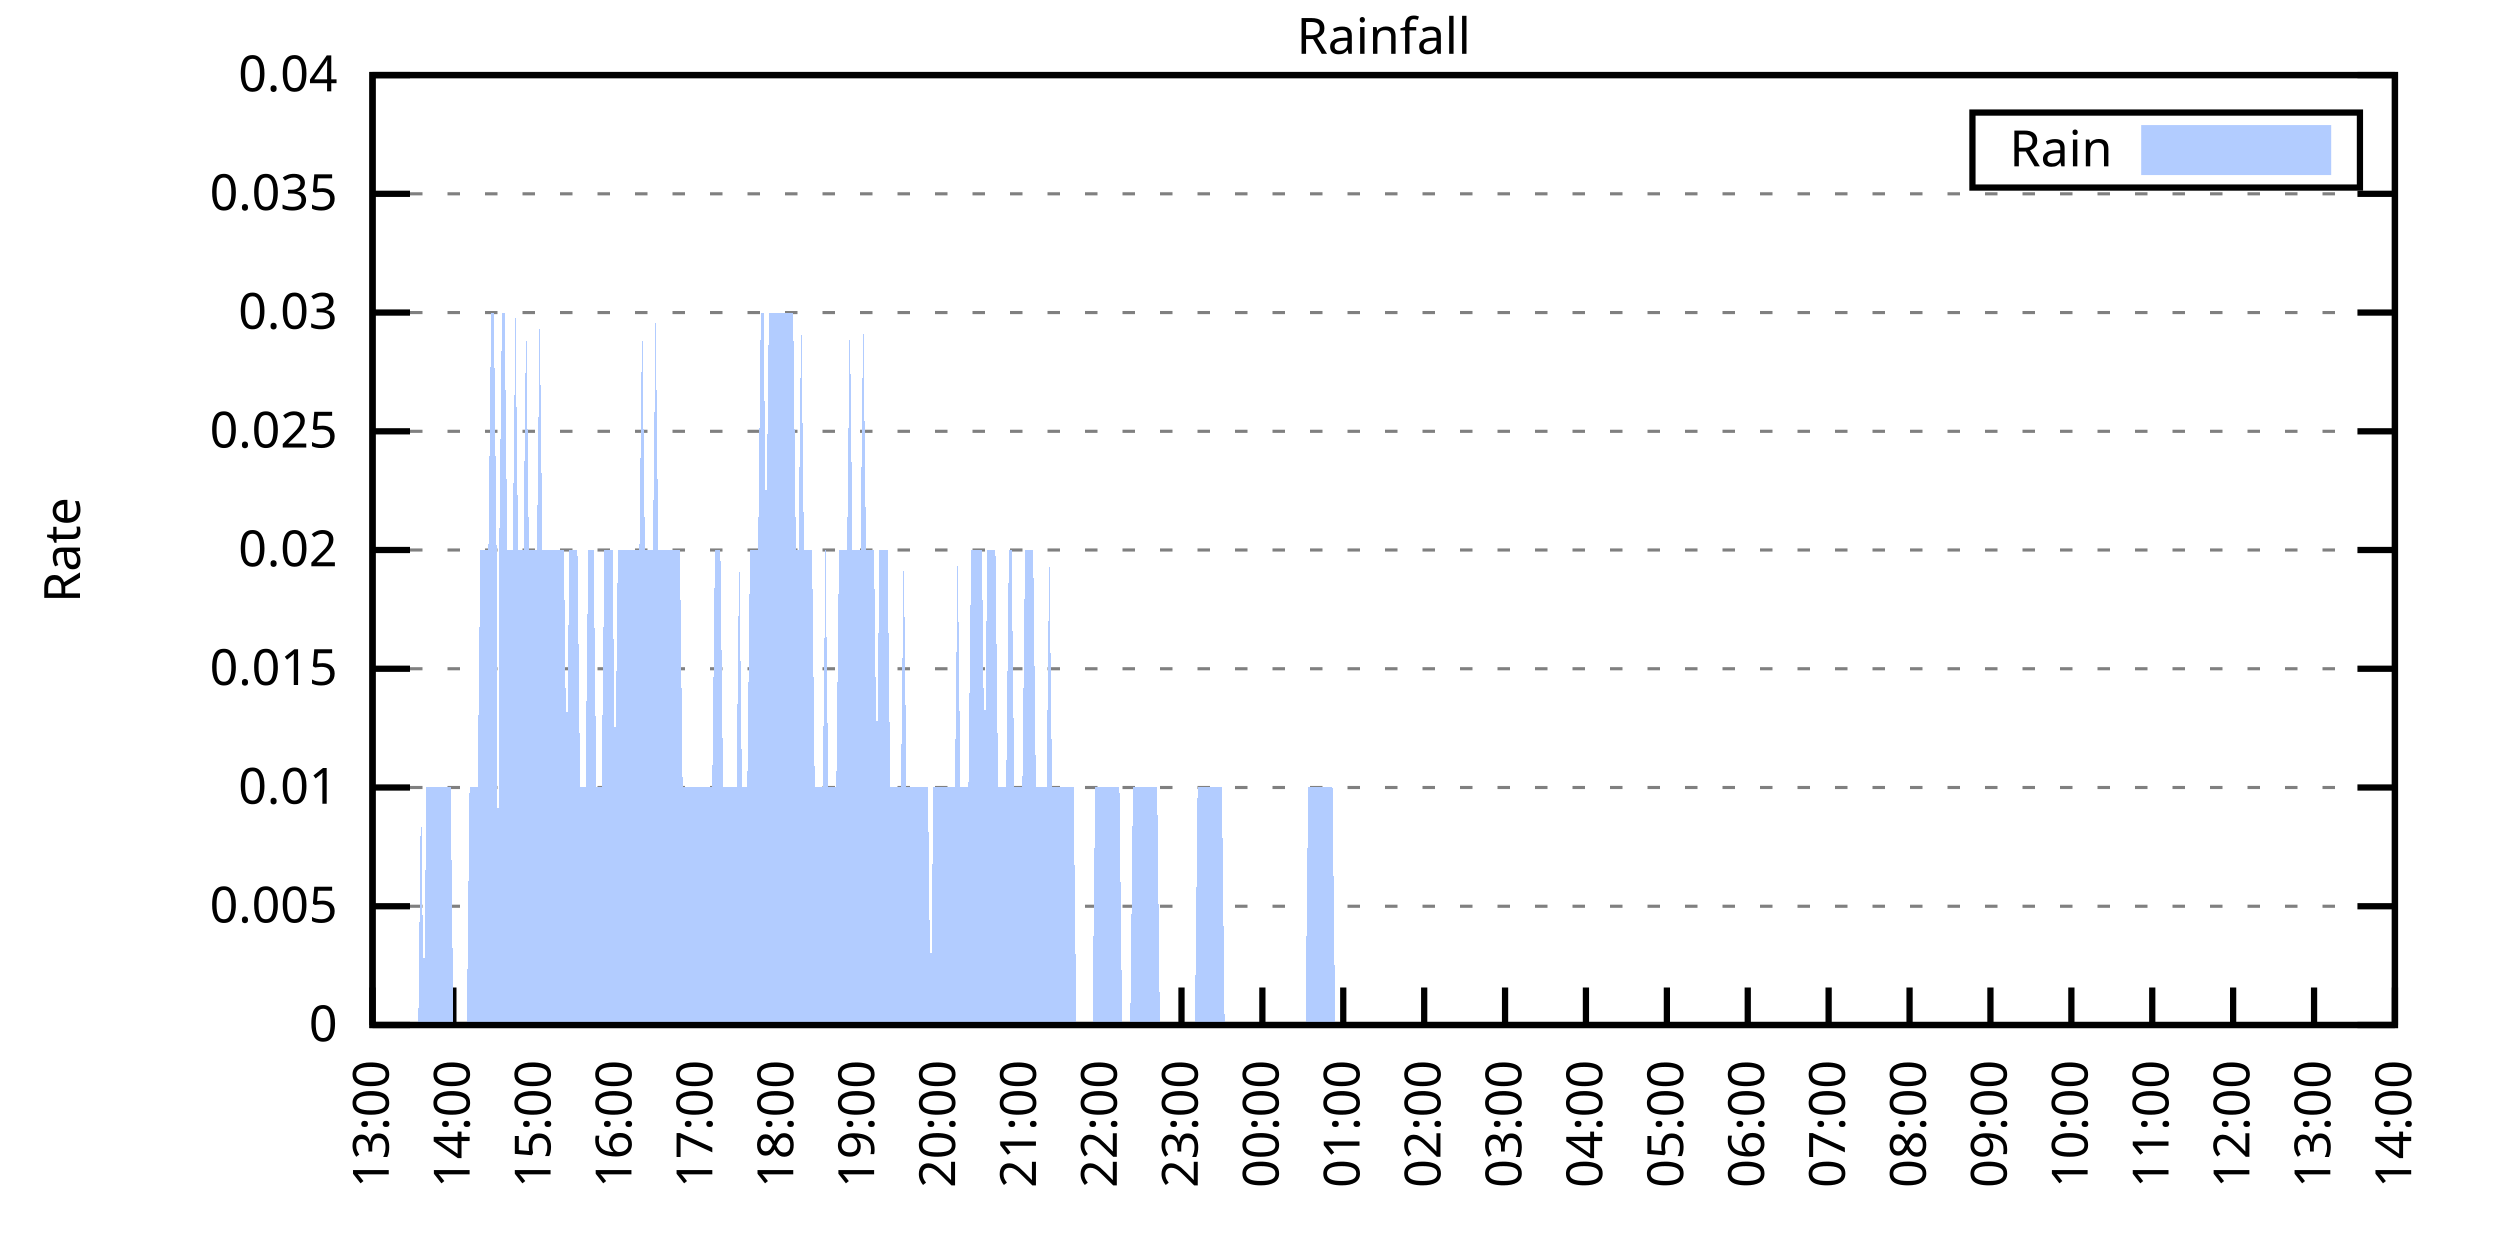
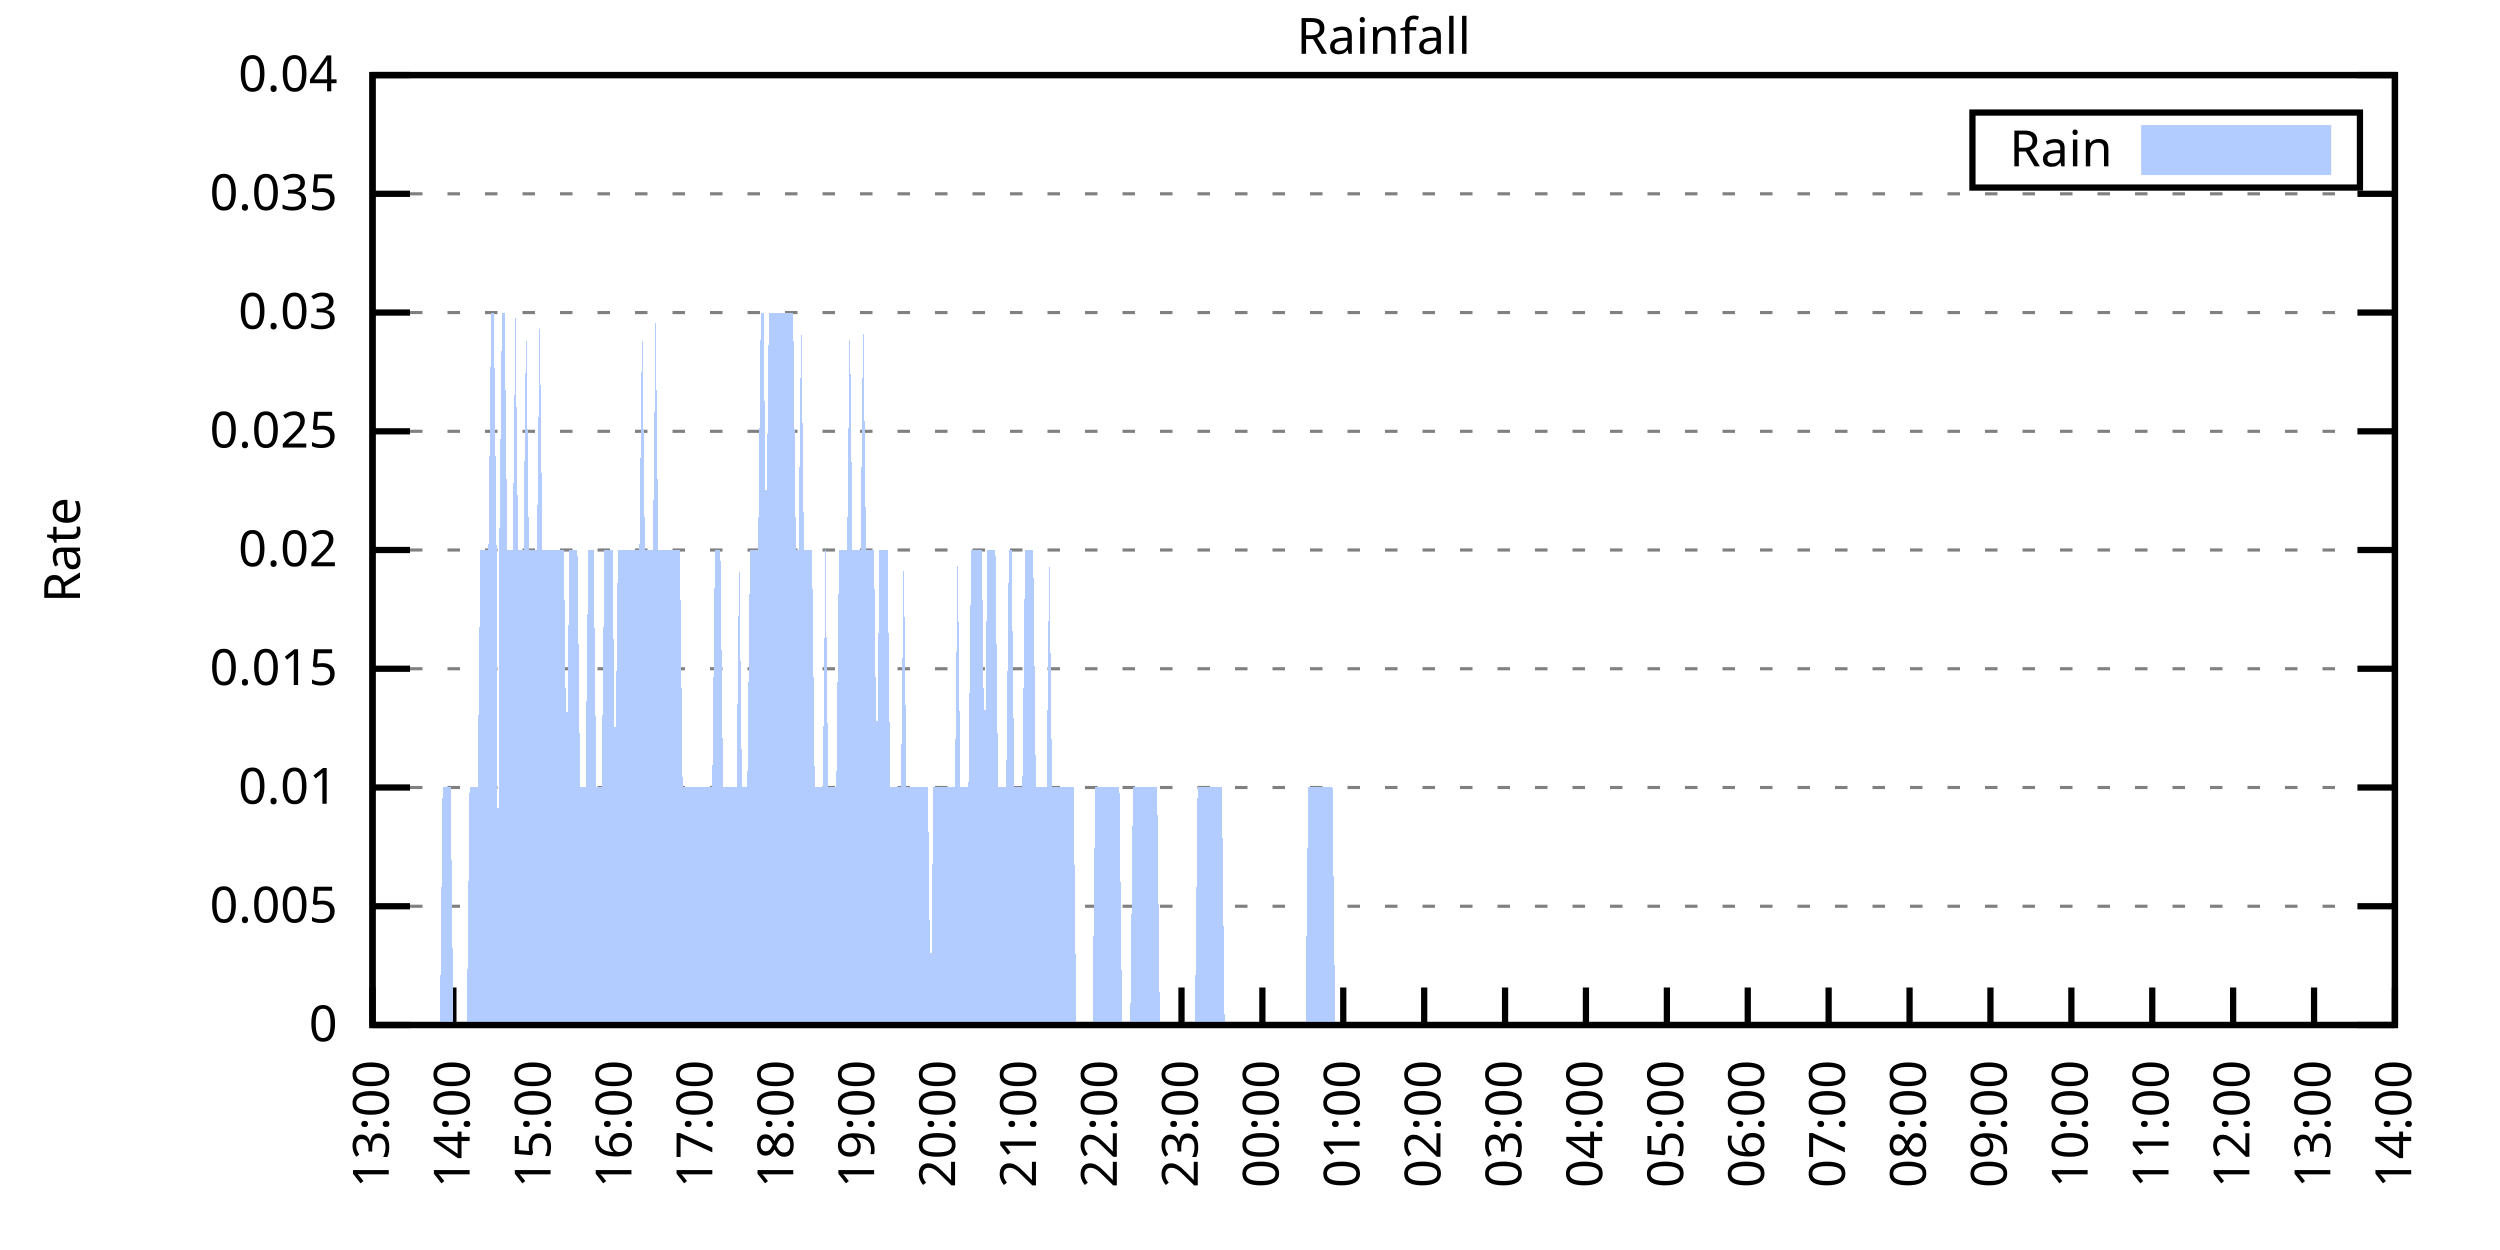
<svg xmlns="http://www.w3.org/2000/svg" xmlns:xlink="http://www.w3.org/1999/xlink" width="400" height="200" viewBox="0 0 400 200">
  <g id="gnuplot_canvas">
    <rect x="0" y="0" width="400" height="200" fill="none" />
    <defs>
      <circle id="gpDot" r="0.5" stroke-width="0.5" stroke="currentColor" />
      <path id="gpPt0" stroke-width="0.333" stroke="currentColor" d="M-1,0 h2 M0,-1 v2" />
      <path id="gpPt1" stroke-width="0.333" stroke="currentColor" d="M-1,-1 L1,1 M1,-1 L-1,1" />
      <path id="gpPt2" stroke-width="0.333" stroke="currentColor" d="M-1,0 L1,0 M0,-1 L0,1 M-1,-1 L1,1 M-1,1 L1,-1" />
      <rect id="gpPt3" stroke-width="0.333" stroke="currentColor" x="-1" y="-1" width="2" height="2" />
      <rect id="gpPt4" stroke-width="0.333" stroke="currentColor" fill="currentColor" x="-1" y="-1" width="2" height="2" />
      <circle id="gpPt5" stroke-width="0.333" stroke="currentColor" cx="0" cy="0" r="1" />
      <use xlink:href="#gpPt5" id="gpPt6" fill="currentColor" stroke="none" />
      <path id="gpPt7" stroke-width="0.333" stroke="currentColor" d="M0,-1.33 L-1.33,0.67 L1.33,0.67 z" />
      <use xlink:href="#gpPt7" id="gpPt8" fill="currentColor" stroke="none" />
      <use xlink:href="#gpPt7" id="gpPt9" stroke="currentColor" transform="rotate(180)" />
      <use xlink:href="#gpPt9" id="gpPt10" fill="currentColor" stroke="none" />
      <use xlink:href="#gpPt3" id="gpPt11" stroke="currentColor" transform="rotate(45)" />
      <use xlink:href="#gpPt11" id="gpPt12" fill="currentColor" stroke="none" />
      <path id="gpPt13" stroke-width="0.333" stroke="currentColor" d="M0,1.330 L1.265,0.411 L0.782,-1.067 L-0.782,-1.076 L-1.265,0.411 z" />
      <use xlink:href="#gpPt13" id="gpPt14" fill="currentColor" stroke="none" />
      <filter id="textbox" filterUnits="objectBoundingBox" x="0" y="0" height="1" width="1">
        <feFlood flood-color="white" flood-opacity="1" result="bgnd" />
        <feComposite in="SourceGraphic" in2="bgnd" operator="atop" />
      </filter>
      <filter id="greybox" filterUnits="objectBoundingBox" x="0" y="0" height="1" width="1">
        <feFlood flood-color="lightgrey" flood-opacity="1" result="grey" />
        <feComposite in="SourceGraphic" in2="grey" operator="atop" />
      </filter>
    </defs>
    <g fill="none" color="white" stroke="currentColor" stroke-width="1.00" stroke-linecap="butt" stroke-linejoin="miter">
</g>
    <g fill="none" color="black" stroke="currentColor" stroke-width="1.00" stroke-linecap="butt" stroke-linejoin="miter">
      <g stroke="none" shape-rendering="crispEdges">
        <polygon fill="rgb(255, 255, 255)" points="59.60,164.00 383.18,164.00 383.18,12.02 59.60,12.02 " />
      </g>
    </g>
    <g fill="none" color="black" stroke="currentColor" stroke-width="1.00" stroke-linecap="butt" stroke-linejoin="miter">
</g>
    <g fill="none" color="black" stroke="black" stroke-width="0.50" stroke-linecap="butt" stroke-linejoin="miter">
</g>
    <g fill="none" color="gray" stroke="currentColor" stroke-width="0.50" stroke-linecap="butt" stroke-linejoin="miter">
      <path stroke="gray" stroke-dasharray="2,4" class="gridline" d="M59.60,164.00 L383.19,164.00  " />
    </g>
    <g fill="none" color="gray" stroke="gray" stroke-width="1.00" stroke-linecap="butt" stroke-linejoin="miter">
</g>
    <g fill="none" color="black" stroke="currentColor" stroke-width="1.00" stroke-linecap="butt" stroke-linejoin="miter">
      <path stroke="black" d="M59.60,164.00 L65.60,164.00 M383.19,164.00 L377.19,164.00  " />
      <g transform="translate(54.00,166.60)" stroke="none" fill="black" font-family="Sans" font-size="8.00" text-anchor="end">
        <text>
          <tspan font-family="Sans"> 0</tspan>
        </text>
      </g>
    </g>
    <g fill="none" color="black" stroke="currentColor" stroke-width="1.00" stroke-linecap="butt" stroke-linejoin="miter">
</g>
    <g fill="none" color="black" stroke="black" stroke-width="0.50" stroke-linecap="butt" stroke-linejoin="miter">
</g>
    <g fill="none" color="gray" stroke="currentColor" stroke-width="0.50" stroke-linecap="butt" stroke-linejoin="miter">
      <path stroke="gray" stroke-dasharray="2,4" class="gridline" d="M59.60,145.00 L383.19,145.00  " />
    </g>
    <g fill="none" color="gray" stroke="gray" stroke-width="1.00" stroke-linecap="butt" stroke-linejoin="miter">
</g>
    <g fill="none" color="black" stroke="currentColor" stroke-width="1.00" stroke-linecap="butt" stroke-linejoin="miter">
      <path stroke="black" d="M59.60,145.00 L65.60,145.00 M383.19,145.00 L377.19,145.00  " />
      <g transform="translate(54.00,147.60)" stroke="none" fill="black" font-family="Sans" font-size="8.00" text-anchor="end">
        <text>
          <tspan font-family="Sans"> 0.005</tspan>
        </text>
      </g>
    </g>
    <g fill="none" color="black" stroke="currentColor" stroke-width="1.00" stroke-linecap="butt" stroke-linejoin="miter">
</g>
    <g fill="none" color="black" stroke="black" stroke-width="0.50" stroke-linecap="butt" stroke-linejoin="miter">
</g>
    <g fill="none" color="gray" stroke="currentColor" stroke-width="0.50" stroke-linecap="butt" stroke-linejoin="miter">
      <path stroke="gray" stroke-dasharray="2,4" class="gridline" d="M59.60,126.00 L383.19,126.00  " />
    </g>
    <g fill="none" color="gray" stroke="gray" stroke-width="1.00" stroke-linecap="butt" stroke-linejoin="miter">
</g>
    <g fill="none" color="black" stroke="currentColor" stroke-width="1.00" stroke-linecap="butt" stroke-linejoin="miter">
      <path stroke="black" d="M59.60,126.00 L65.60,126.00 M383.19,126.00 L377.19,126.00  " />
      <g transform="translate(54.00,128.60)" stroke="none" fill="black" font-family="Sans" font-size="8.00" text-anchor="end">
        <text>
          <tspan font-family="Sans"> 0.01</tspan>
        </text>
      </g>
    </g>
    <g fill="none" color="black" stroke="currentColor" stroke-width="1.00" stroke-linecap="butt" stroke-linejoin="miter">
</g>
    <g fill="none" color="black" stroke="black" stroke-width="0.50" stroke-linecap="butt" stroke-linejoin="miter">
</g>
    <g fill="none" color="gray" stroke="currentColor" stroke-width="0.50" stroke-linecap="butt" stroke-linejoin="miter">
      <path stroke="gray" stroke-dasharray="2,4" class="gridline" d="M59.60,107.00 L383.19,107.00  " />
    </g>
    <g fill="none" color="gray" stroke="gray" stroke-width="1.00" stroke-linecap="butt" stroke-linejoin="miter">
</g>
    <g fill="none" color="black" stroke="currentColor" stroke-width="1.00" stroke-linecap="butt" stroke-linejoin="miter">
      <path stroke="black" d="M59.60,107.00 L65.60,107.00 M383.19,107.00 L377.19,107.00  " />
      <g transform="translate(54.00,109.60)" stroke="none" fill="black" font-family="Sans" font-size="8.00" text-anchor="end">
        <text>
          <tspan font-family="Sans"> 0.015</tspan>
        </text>
      </g>
    </g>
    <g fill="none" color="black" stroke="currentColor" stroke-width="1.00" stroke-linecap="butt" stroke-linejoin="miter">
</g>
    <g fill="none" color="black" stroke="black" stroke-width="0.50" stroke-linecap="butt" stroke-linejoin="miter">
</g>
    <g fill="none" color="gray" stroke="currentColor" stroke-width="0.50" stroke-linecap="butt" stroke-linejoin="miter">
      <path stroke="gray" stroke-dasharray="2,4" class="gridline" d="M59.60,88.00 L383.19,88.00  " />
    </g>
    <g fill="none" color="gray" stroke="gray" stroke-width="1.00" stroke-linecap="butt" stroke-linejoin="miter">
</g>
    <g fill="none" color="black" stroke="currentColor" stroke-width="1.00" stroke-linecap="butt" stroke-linejoin="miter">
      <path stroke="black" d="M59.60,88.00 L65.60,88.00 M383.19,88.00 L377.19,88.00  " />
      <g transform="translate(54.00,90.60)" stroke="none" fill="black" font-family="Sans" font-size="8.00" text-anchor="end">
        <text>
          <tspan font-family="Sans"> 0.02</tspan>
        </text>
      </g>
    </g>
    <g fill="none" color="black" stroke="currentColor" stroke-width="1.00" stroke-linecap="butt" stroke-linejoin="miter">
</g>
    <g fill="none" color="black" stroke="black" stroke-width="0.50" stroke-linecap="butt" stroke-linejoin="miter">
</g>
    <g fill="none" color="gray" stroke="currentColor" stroke-width="0.50" stroke-linecap="butt" stroke-linejoin="miter">
      <path stroke="gray" stroke-dasharray="2,4" class="gridline" d="M59.60,69.01 L383.19,69.01  " />
    </g>
    <g fill="none" color="gray" stroke="gray" stroke-width="1.00" stroke-linecap="butt" stroke-linejoin="miter">
</g>
    <g fill="none" color="black" stroke="currentColor" stroke-width="1.00" stroke-linecap="butt" stroke-linejoin="miter">
      <path stroke="black" d="M59.60,69.01 L65.60,69.01 M383.19,69.01 L377.19,69.01  " />
      <g transform="translate(54.00,71.61)" stroke="none" fill="black" font-family="Sans" font-size="8.00" text-anchor="end">
        <text>
          <tspan font-family="Sans"> 0.025</tspan>
        </text>
      </g>
    </g>
    <g fill="none" color="black" stroke="currentColor" stroke-width="1.00" stroke-linecap="butt" stroke-linejoin="miter">
</g>
    <g fill="none" color="black" stroke="black" stroke-width="0.50" stroke-linecap="butt" stroke-linejoin="miter">
</g>
    <g fill="none" color="gray" stroke="currentColor" stroke-width="0.50" stroke-linecap="butt" stroke-linejoin="miter">
      <path stroke="gray" stroke-dasharray="2,4" class="gridline" d="M59.60,50.01 L383.19,50.01  " />
    </g>
    <g fill="none" color="gray" stroke="gray" stroke-width="1.00" stroke-linecap="butt" stroke-linejoin="miter">
</g>
    <g fill="none" color="black" stroke="currentColor" stroke-width="1.00" stroke-linecap="butt" stroke-linejoin="miter">
      <path stroke="black" d="M59.60,50.01 L65.60,50.01 M383.19,50.01 L377.19,50.01  " />
      <g transform="translate(54.00,52.61)" stroke="none" fill="black" font-family="Sans" font-size="8.00" text-anchor="end">
        <text>
          <tspan font-family="Sans"> 0.03</tspan>
        </text>
      </g>
    </g>
    <g fill="none" color="black" stroke="currentColor" stroke-width="1.00" stroke-linecap="butt" stroke-linejoin="miter">
</g>
    <g fill="none" color="black" stroke="black" stroke-width="0.50" stroke-linecap="butt" stroke-linejoin="miter">
</g>
    <g fill="none" color="gray" stroke="currentColor" stroke-width="0.50" stroke-linecap="butt" stroke-linejoin="miter">
      <path stroke="gray" stroke-dasharray="2,4" class="gridline" d="M59.60,31.01 L383.19,31.01  " />
    </g>
    <g fill="none" color="gray" stroke="gray" stroke-width="1.00" stroke-linecap="butt" stroke-linejoin="miter">
</g>
    <g fill="none" color="black" stroke="currentColor" stroke-width="1.00" stroke-linecap="butt" stroke-linejoin="miter">
      <path stroke="black" d="M59.60,31.01 L65.60,31.01 M383.19,31.01 L377.19,31.01  " />
      <g transform="translate(54.00,33.61)" stroke="none" fill="black" font-family="Sans" font-size="8.00" text-anchor="end">
        <text>
          <tspan font-family="Sans"> 0.035</tspan>
        </text>
      </g>
    </g>
    <g fill="none" color="black" stroke="currentColor" stroke-width="1.00" stroke-linecap="butt" stroke-linejoin="miter">
</g>
    <g fill="none" color="black" stroke="black" stroke-width="0.50" stroke-linecap="butt" stroke-linejoin="miter">
</g>
    <g fill="none" color="gray" stroke="currentColor" stroke-width="0.50" stroke-linecap="butt" stroke-linejoin="miter">
      <path stroke="gray" stroke-dasharray="2,4" class="gridline" d="M59.60,12.01 L383.19,12.01  " />
    </g>
    <g fill="none" color="gray" stroke="gray" stroke-width="1.00" stroke-linecap="butt" stroke-linejoin="miter">
</g>
    <g fill="none" color="black" stroke="currentColor" stroke-width="1.00" stroke-linecap="butt" stroke-linejoin="miter">
      <path stroke="black" d="M59.60,12.01 L65.60,12.01 M383.19,12.01 L377.19,12.01  " />
      <g transform="translate(54.00,14.61)" stroke="none" fill="black" font-family="Sans" font-size="8.00" text-anchor="end">
        <text>
          <tspan font-family="Sans"> 0.04</tspan>
        </text>
      </g>
    </g>
    <g fill="none" color="black" stroke="currentColor" stroke-width="1.00" stroke-linecap="butt" stroke-linejoin="miter">
      <path stroke="black" d="M59.60,164.00 L59.60,158.00  " />
      <g transform="translate(62.20,169.60) rotate(270.00)" stroke="none" fill="black" font-family="Sans" font-size="8.00" text-anchor="end">
        <text>
          <tspan font-family="Sans">13:00</tspan>
        </text>
      </g>
    </g>
    <g fill="none" color="black" stroke="currentColor" stroke-width="1.00" stroke-linecap="butt" stroke-linejoin="miter">
      <path stroke="black" d="M72.54,164.00 L72.54,158.00  " />
      <g transform="translate(75.14,169.60) rotate(270.00)" stroke="none" fill="black" font-family="Sans" font-size="8.00" text-anchor="end">
        <text>
          <tspan font-family="Sans">14:00</tspan>
        </text>
      </g>
    </g>
    <g fill="none" color="black" stroke="currentColor" stroke-width="1.00" stroke-linecap="butt" stroke-linejoin="miter">
      <path stroke="black" d="M85.49,164.00 L85.49,158.00  " />
      <g transform="translate(88.09,169.60) rotate(270.00)" stroke="none" fill="black" font-family="Sans" font-size="8.00" text-anchor="end">
        <text>
          <tspan font-family="Sans">15:00</tspan>
        </text>
      </g>
    </g>
    <g fill="none" color="black" stroke="currentColor" stroke-width="1.00" stroke-linecap="butt" stroke-linejoin="miter">
      <path stroke="black" d="M98.43,164.00 L98.43,158.00  " />
      <g transform="translate(101.03,169.60) rotate(270.00)" stroke="none" fill="black" font-family="Sans" font-size="8.00" text-anchor="end">
        <text>
          <tspan font-family="Sans">16:00</tspan>
        </text>
      </g>
    </g>
    <g fill="none" color="black" stroke="currentColor" stroke-width="1.00" stroke-linecap="butt" stroke-linejoin="miter">
      <path stroke="black" d="M111.37,164.00 L111.37,158.00  " />
      <g transform="translate(113.97,169.60) rotate(270.00)" stroke="none" fill="black" font-family="Sans" font-size="8.00" text-anchor="end">
        <text>
          <tspan font-family="Sans">17:00</tspan>
        </text>
      </g>
    </g>
    <g fill="none" color="black" stroke="currentColor" stroke-width="1.00" stroke-linecap="butt" stroke-linejoin="miter">
      <path stroke="black" d="M124.32,164.00 L124.32,158.00  " />
      <g transform="translate(126.92,169.60) rotate(270.00)" stroke="none" fill="black" font-family="Sans" font-size="8.00" text-anchor="end">
        <text>
          <tspan font-family="Sans">18:00</tspan>
        </text>
      </g>
    </g>
    <g fill="none" color="black" stroke="currentColor" stroke-width="1.00" stroke-linecap="butt" stroke-linejoin="miter">
      <path stroke="black" d="M137.26,164.00 L137.26,158.00  " />
      <g transform="translate(139.86,169.60) rotate(270.00)" stroke="none" fill="black" font-family="Sans" font-size="8.00" text-anchor="end">
        <text>
          <tspan font-family="Sans">19:00</tspan>
        </text>
      </g>
    </g>
    <g fill="none" color="black" stroke="currentColor" stroke-width="1.00" stroke-linecap="butt" stroke-linejoin="miter">
      <path stroke="black" d="M150.21,164.00 L150.21,158.00  " />
      <g transform="translate(152.81,169.60) rotate(270.00)" stroke="none" fill="black" font-family="Sans" font-size="8.00" text-anchor="end">
        <text>
          <tspan font-family="Sans">20:00</tspan>
        </text>
      </g>
    </g>
    <g fill="none" color="black" stroke="currentColor" stroke-width="1.00" stroke-linecap="butt" stroke-linejoin="miter">
      <path stroke="black" d="M163.15,164.00 L163.15,158.00  " />
      <g transform="translate(165.75,169.60) rotate(270.00)" stroke="none" fill="black" font-family="Sans" font-size="8.00" text-anchor="end">
        <text>
          <tspan font-family="Sans">21:00</tspan>
        </text>
      </g>
    </g>
    <g fill="none" color="black" stroke="currentColor" stroke-width="1.00" stroke-linecap="butt" stroke-linejoin="miter">
      <path stroke="black" d="M176.09,164.00 L176.09,158.00  " />
      <g transform="translate(178.69,169.60) rotate(270.00)" stroke="none" fill="black" font-family="Sans" font-size="8.00" text-anchor="end">
        <text>
          <tspan font-family="Sans">22:00</tspan>
        </text>
      </g>
    </g>
    <g fill="none" color="black" stroke="currentColor" stroke-width="1.00" stroke-linecap="butt" stroke-linejoin="miter">
      <path stroke="black" d="M189.04,164.00 L189.04,158.00  " />
      <g transform="translate(191.64,169.60) rotate(270.00)" stroke="none" fill="black" font-family="Sans" font-size="8.00" text-anchor="end">
        <text>
          <tspan font-family="Sans">23:00</tspan>
        </text>
      </g>
    </g>
    <g fill="none" color="black" stroke="currentColor" stroke-width="1.00" stroke-linecap="butt" stroke-linejoin="miter">
      <path stroke="black" d="M201.98,164.00 L201.98,158.00  " />
      <g transform="translate(204.58,169.60) rotate(270.00)" stroke="none" fill="black" font-family="Sans" font-size="8.00" text-anchor="end">
        <text>
          <tspan font-family="Sans">00:00</tspan>
        </text>
      </g>
    </g>
    <g fill="none" color="black" stroke="currentColor" stroke-width="1.00" stroke-linecap="butt" stroke-linejoin="miter">
      <path stroke="black" d="M214.92,164.00 L214.92,158.00  " />
      <g transform="translate(217.52,169.60) rotate(270.00)" stroke="none" fill="black" font-family="Sans" font-size="8.00" text-anchor="end">
        <text>
          <tspan font-family="Sans">01:00</tspan>
        </text>
      </g>
    </g>
    <g fill="none" color="black" stroke="currentColor" stroke-width="1.00" stroke-linecap="butt" stroke-linejoin="miter">
      <path stroke="black" d="M227.87,164.00 L227.87,158.00  " />
      <g transform="translate(230.47,169.60) rotate(270.00)" stroke="none" fill="black" font-family="Sans" font-size="8.00" text-anchor="end">
        <text>
          <tspan font-family="Sans">02:00</tspan>
        </text>
      </g>
    </g>
    <g fill="none" color="black" stroke="currentColor" stroke-width="1.00" stroke-linecap="butt" stroke-linejoin="miter">
      <path stroke="black" d="M240.81,164.00 L240.81,158.00  " />
      <g transform="translate(243.41,169.60) rotate(270.00)" stroke="none" fill="black" font-family="Sans" font-size="8.00" text-anchor="end">
        <text>
          <tspan font-family="Sans">03:00</tspan>
        </text>
      </g>
    </g>
    <g fill="none" color="black" stroke="currentColor" stroke-width="1.00" stroke-linecap="butt" stroke-linejoin="miter">
      <path stroke="black" d="M253.75,164.00 L253.75,158.00  " />
      <g transform="translate(256.35,169.60) rotate(270.00)" stroke="none" fill="black" font-family="Sans" font-size="8.00" text-anchor="end">
        <text>
          <tspan font-family="Sans">04:00</tspan>
        </text>
      </g>
    </g>
    <g fill="none" color="black" stroke="currentColor" stroke-width="1.00" stroke-linecap="butt" stroke-linejoin="miter">
      <path stroke="black" d="M266.70,164.00 L266.70,158.00  " />
      <g transform="translate(269.30,169.60) rotate(270.00)" stroke="none" fill="black" font-family="Sans" font-size="8.00" text-anchor="end">
        <text>
          <tspan font-family="Sans">05:00</tspan>
        </text>
      </g>
    </g>
    <g fill="none" color="black" stroke="currentColor" stroke-width="1.00" stroke-linecap="butt" stroke-linejoin="miter">
      <path stroke="black" d="M279.64,164.00 L279.64,158.00  " />
      <g transform="translate(282.24,169.60) rotate(270.00)" stroke="none" fill="black" font-family="Sans" font-size="8.00" text-anchor="end">
        <text>
          <tspan font-family="Sans">06:00</tspan>
        </text>
      </g>
    </g>
    <g fill="none" color="black" stroke="currentColor" stroke-width="1.00" stroke-linecap="butt" stroke-linejoin="miter">
      <path stroke="black" d="M292.58,164.00 L292.58,158.00  " />
      <g transform="translate(295.18,169.60) rotate(270.00)" stroke="none" fill="black" font-family="Sans" font-size="8.00" text-anchor="end">
        <text>
          <tspan font-family="Sans">07:00</tspan>
        </text>
      </g>
    </g>
    <g fill="none" color="black" stroke="currentColor" stroke-width="1.00" stroke-linecap="butt" stroke-linejoin="miter">
      <path stroke="black" d="M305.53,164.00 L305.53,158.00  " />
      <g transform="translate(308.13,169.60) rotate(270.00)" stroke="none" fill="black" font-family="Sans" font-size="8.00" text-anchor="end">
        <text>
          <tspan font-family="Sans">08:00</tspan>
        </text>
      </g>
    </g>
    <g fill="none" color="black" stroke="currentColor" stroke-width="1.00" stroke-linecap="butt" stroke-linejoin="miter">
      <path stroke="black" d="M318.47,164.00 L318.47,158.00  " />
      <g transform="translate(321.07,169.60) rotate(270.00)" stroke="none" fill="black" font-family="Sans" font-size="8.00" text-anchor="end">
        <text>
          <tspan font-family="Sans">09:00</tspan>
        </text>
      </g>
    </g>
    <g fill="none" color="black" stroke="currentColor" stroke-width="1.00" stroke-linecap="butt" stroke-linejoin="miter">
      <path stroke="black" d="M331.42,164.00 L331.42,158.00  " />
      <g transform="translate(334.02,169.60) rotate(270.00)" stroke="none" fill="black" font-family="Sans" font-size="8.00" text-anchor="end">
        <text>
          <tspan font-family="Sans">10:00</tspan>
        </text>
      </g>
    </g>
    <g fill="none" color="black" stroke="currentColor" stroke-width="1.00" stroke-linecap="butt" stroke-linejoin="miter">
      <path stroke="black" d="M344.36,164.00 L344.36,158.00  " />
      <g transform="translate(346.96,169.60) rotate(270.00)" stroke="none" fill="black" font-family="Sans" font-size="8.00" text-anchor="end">
        <text>
          <tspan font-family="Sans">11:00</tspan>
        </text>
      </g>
    </g>
    <g fill="none" color="black" stroke="currentColor" stroke-width="1.00" stroke-linecap="butt" stroke-linejoin="miter">
      <path stroke="black" d="M357.30,164.00 L357.30,158.00  " />
      <g transform="translate(359.90,169.60) rotate(270.00)" stroke="none" fill="black" font-family="Sans" font-size="8.00" text-anchor="end">
        <text>
          <tspan font-family="Sans">12:00</tspan>
        </text>
      </g>
    </g>
    <g fill="none" color="black" stroke="currentColor" stroke-width="1.00" stroke-linecap="butt" stroke-linejoin="miter">
      <path stroke="black" d="M370.25,164.00 L370.25,158.00  " />
      <g transform="translate(372.85,169.60) rotate(270.00)" stroke="none" fill="black" font-family="Sans" font-size="8.00" text-anchor="end">
        <text>
          <tspan font-family="Sans">13:00</tspan>
        </text>
      </g>
    </g>
    <g fill="none" color="black" stroke="currentColor" stroke-width="1.00" stroke-linecap="butt" stroke-linejoin="miter">
      <path stroke="black" d="M383.19,164.00 L383.19,158.00  " />
      <g transform="translate(385.79,169.60) rotate(270.00)" stroke="none" fill="black" font-family="Sans" font-size="8.00" text-anchor="end">
        <text>
          <tspan font-family="Sans">14:00</tspan>
        </text>
      </g>
    </g>
    <g fill="none" color="black" stroke="currentColor" stroke-width="1.00" stroke-linecap="butt" stroke-linejoin="miter">
</g>
    <g fill="none" color="black" stroke="currentColor" stroke-width="1.00" stroke-linecap="butt" stroke-linejoin="miter">
      <path stroke="black" d="M59.60,12.01 L59.60,164.00 L383.19,164.00 L383.19,12.01 L59.60,12.01 Z  " />
    </g>
    <g fill="none" color="black" stroke="currentColor" stroke-width="1.00" stroke-linecap="butt" stroke-linejoin="miter">
</g>
    <g fill="none" color="black" stroke="currentColor" stroke-width="1.00" stroke-linecap="butt" stroke-linejoin="miter">
      <path stroke="black" d="M315.59,30.01 L315.59,18.01 L377.59,18.01 L377.59,30.01 L315.59,30.01 Z  " />
    </g>
    <g id="Rainfall_plot_1">
      <g fill="none" color="white" stroke="black" stroke-width="2.00" stroke-linecap="butt" stroke-linejoin="miter">
</g>
      <g fill="none" color="black" stroke="currentColor" stroke-width="2.00" stroke-linecap="butt" stroke-linejoin="miter">
        <g transform="translate(337.99,26.61)" stroke="none" fill="black" font-family="Sans" font-size="8.00" text-anchor="end">
          <text>
            <tspan font-family="Sans">Rain</tspan>
          </text>
        </g>
      </g>
      <g fill="none" color="black" stroke="currentColor" stroke-width="2.00" stroke-linecap="butt" stroke-linejoin="miter">
        <g stroke="none" shape-rendering="crispEdges">
          <polygon fill="rgb(178, 204, 255)" points="343.59,27.01 371.99,27.01 371.99,21.01 343.59,21.01 " />
        </g>
        <path stroke="rgb(178, 204, 255)" d="M343.59,27.01 L371.99,27.01 L371.99,21.01 L343.59,21.01 L343.59,27.01 Z  " />
      </g>
      <g fill="none" color="black" stroke="currentColor" stroke-width="2.00" stroke-linecap="butt" stroke-linejoin="miter">
        <g stroke="none" shape-rendering="crispEdges">
-           <polygon fill="rgb(178, 204, 255)" points="63.05,164.00 63.48,164.00 63.91,164.00 64.35,164.00 64.78,164.00 65.21,164.00 65.64,164.00 66.07,164.00 66.50,164.00 66.93,164.00 67.37,126.00 67.80,164.00 68.23,126.00 68.66,126.00 69.09,126.00 69.52,126.00 69.95,126.00 70.39,126.00 70.82,126.00 71.25,126.00 71.68,126.00 72.11,126.00 72.54,164.00 72.98,164.00 73.41,164.00 73.84,164.00 74.27,164.00 74.70,164.00 75.13,126.00 75.56,126.00 76.00,126.00 76.43,126.00 76.86,88.00 77.29,88.00 77.72,88.00 78.15,88.00 78.58,50.01 79.02,50.01 79.45,88.00 79.66,164.00 79.88,88.00 80.31,50.01 80.74,50.01 81.17,88.00 81.60,88.00 82.04,88.00 82.47,50.01 82.90,88.00 83.33,88.00 83.76,88.00 84.19,50.01 84.62,88.00 85.06,88.00 85.49,88.00 85.92,88.00 86.35,50.01 86.78,88.00 87.21,88.00 87.64,88.00 88.08,88.00 88.51,88.00 88.94,88.00 89.37,88.00 89.80,88.00 90.23,88.00 90.66,126.00 91.10,88.00 91.53,88.00 91.96,88.00 92.39,88.00 92.82,126.00 93.25,126.00 93.68,126.00 94.12,88.00 94.55,88.00 94.98,88.00 95.41,126.00 95.84,126.00 96.27,126.00 96.70,88.00 97.14,88.00 97.57,88.00 98.00,88.00 98.43,126.00 98.86,88.00 99.29,88.00 99.73,88.00 100.16,88.00 100.59,88.00 101.02,88.00 101.45,88.00 101.88,88.00 102.31,88.00 102.75,50.01 103.18,88.00 103.61,88.00 104.04,88.00 104.47,88.00 104.90,50.01 105.33,88.00 105.77,88.00 106.20,88.00 106.63,88.00 107.06,88.00 107.49,88.00 107.92,88.00 108.35,88.00 108.79,88.00 109.22,126.00 109.65,126.00 110.08,126.00 110.51,126.00 110.94,126.00 111.37,126.00 111.81,126.00 112.24,126.00 112.67,126.00 113.10,126.00 113.53,126.00 113.96,126.00 114.39,88.00 114.83,88.00 115.26,88.00 115.69,126.00 116.12,126.00 116.55,126.00 116.98,126.00 117.41,126.00 117.85,126.00 118.28,88.00 118.71,126.00 119.14,126.00 119.57,126.00 120.00,88.00 120.43,88.00 120.87,88.00 121.30,88.00 121.73,50.01 122.16,50.01 122.59,88.00 123.02,50.01 123.46,50.01 123.89,50.01 124.32,50.01 124.75,50.01 125.18,50.01 125.61,50.01 126.04,50.01 126.48,50.01 126.91,50.01 127.34,88.00 127.77,88.00 128.20,50.01 128.63,88.00 129.06,88.00 129.50,88.00 129.93,88.00 130.36,126.00 130.79,126.00 131.22,126.00 131.65,126.00 132.08,88.00 132.52,126.00 132.95,126.00 133.38,126.00 133.81,126.00 134.24,88.00 134.67,88.00 135.10,88.00 135.54,88.00 135.97,50.01 136.40,88.00 136.83,88.00 137.26,88.00 137.69,88.00 138.12,50.01 138.56,88.00 138.99,88.00 139.42,88.00 139.85,88.00 140.28,126.00 140.71,88.00 141.14,88.00 141.58,88.00 142.01,88.00 142.44,126.00 142.87,126.00 143.30,126.00 143.73,126.00 144.16,126.00 144.60,88.00 145.03,126.00 145.46,126.00 145.89,126.00 146.32,126.00 146.75,126.00 147.19,126.00 147.62,126.00 148.05,126.00 148.48,126.00 148.91,164.00 149.34,126.00 149.77,126.00 150.21,126.00 150.64,126.00 151.07,126.00 151.50,126.00 151.93,126.00 152.36,126.00 152.79,126.00 153.23,88.00 153.66,126.00 154.09,126.00 154.52,126.00 154.95,126.00 155.38,88.00 155.81,88.00 156.25,88.00 156.68,88.00 157.11,88.00 157.54,126.00 157.97,88.00 158.40,88.00 158.83,88.00 159.27,88.00 159.70,126.00 160.13,126.00 160.56,126.00 160.99,126.00 161.42,88.00 161.85,88.00 162.29,126.00 162.72,126.00 163.15,126.00 163.58,126.00 164.01,88.00 164.44,88.00 164.87,88.00 165.31,88.00 165.74,126.00 166.17,126.00 166.60,126.00 167.03,126.00 167.46,126.00 167.89,88.00 168.33,126.00 168.76,126.00 169.19,126.00 169.62,126.00 170.05,126.00 170.48,126.00 170.91,126.00 171.35,126.00 171.78,126.00 172.21,164.00 172.64,164.00 173.07,164.00 173.50,164.00 173.94,164.00 174.37,164.00 174.80,164.00 175.23,126.00 175.66,126.00 176.09,126.00 176.52,126.00 176.96,126.00 177.39,126.00 177.82,126.00 178.25,126.00 178.68,126.00 179.11,126.00 179.54,164.00 179.98,164.00 180.41,164.00 180.84,164.00 181.27,126.00 181.70,126.00 182.13,126.00 182.56,126.00 183.00,126.00 183.43,126.00 183.86,126.00 184.29,126.00 184.72,126.00 185.15,126.00 185.58,164.00 186.02,164.00 186.45,164.00 186.88,164.00 187.31,164.00 187.74,164.00 188.17,164.00 188.60,164.00 189.04,164.00 189.47,164.00 189.90,164.00 190.33,164.00 190.76,164.00 191.19,164.00 191.62,126.00 192.06,126.00 192.49,126.00 192.92,126.00 193.35,126.00 193.78,126.00 194.21,126.00 194.64,126.00 195.08,126.00 195.51,126.00 195.94,164.00 196.37,164.00 196.80,164.00 197.23,164.00 197.67,164.00 198.10,164.00 198.53,164.00 198.96,164.00 199.39,164.00 199.82,164.00 200.25,164.00 200.69,164.00 201.12,164.00 201.55,164.00 201.98,164.00 202.41,164.00 202.84,164.00 203.27,164.00 203.71,164.00 204.14,164.00 204.57,164.00 205.00,164.00 205.43,164.00 205.86,164.00 206.29,164.00 206.73,164.00 207.16,164.00 207.59,164.00 208.02,164.00 208.45,164.00 208.88,164.00 209.31,126.00 209.75,126.00 210.18,126.00 210.61,126.00 211.04,126.00 211.47,126.00 211.90,126.00 212.33,126.00 212.77,126.00 213.20,126.00 213.63,164.00 214.06,164.00 214.49,164.00 214.92,164.00 215.35,164.00 215.79,164.00 216.22,164.00 216.65,164.00 217.08,164.00 217.51,164.00 217.94,164.00 218.37,164.00 218.81,164.00 219.24,164.00 219.67,164.00 220.10,164.00 220.53,164.00 220.96,164.00 221.40,164.00 221.83,164.00 222.26,164.00 222.69,164.00 223.12,164.00 223.55,164.00 223.98,164.00 224.42,164.00 224.85,164.00 225.28,164.00 225.71,164.00 226.14,164.00 226.57,164.00 227.00,164.00 227.44,164.00 227.87,164.00 228.30,164.00 228.73,164.00 229.16,164.00 229.59,164.00 230.02,164.00 230.46,164.00 230.89,164.00 231.32,164.00 231.75,164.00 232.18,164.00 232.61,164.00 233.04,164.00 233.48,164.00 233.91,164.00 234.34,164.00 234.77,164.00 235.20,164.00 235.63,164.00 236.06,164.00 236.50,164.00 236.93,164.00 237.36,164.00 237.79,164.00 238.22,164.00 238.65,164.00 239.08,164.00 239.52,164.00 239.95,164.00 240.38,164.00 240.81,164.00 241.24,164.00 241.67,164.00 242.10,164.00 242.54,164.00 242.97,164.00 243.40,164.00 243.83,164.00 244.26,164.00 244.69,164.00 245.12,164.00 245.56,164.00 245.99,164.00 246.42,164.00 246.85,164.00 247.28,164.00 247.71,164.00 248.15,164.00 248.58,164.00 249.01,164.00 249.44,164.00 249.87,164.00 250.30,164.00 250.73,164.00 251.17,164.00 251.60,164.00 252.03,164.00 252.46,164.00 252.89,164.00 253.32,164.00 253.75,164.00 254.19,164.00 254.62,164.00 255.05,164.00 255.48,164.00 255.91,164.00 256.34,164.00 256.77,164.00 257.21,164.00 257.64,164.00 258.07,164.00 258.50,164.00 258.93,164.00 259.36,164.00 259.79,164.00 260.23,164.00 260.66,164.00 261.09,164.00 261.52,164.00 261.95,164.00 262.38,164.00 262.81,164.00 263.25,164.00 263.68,164.00 264.11,164.00 264.54,164.00 264.97,164.00 265.40,164.00 265.83,164.00 266.27,164.00 266.70,164.00 267.13,164.00 267.56,164.00 267.99,164.00 268.42,164.00 268.85,164.00 269.29,164.00 269.72,164.00 270.15,164.00 270.58,164.00 271.01,164.00 271.44,164.00 271.88,164.00 272.31,164.00 272.74,164.00 273.17,164.00 273.60,164.00 274.03,164.00 274.46,164.00 274.90,164.00 275.33,164.00 275.76,164.00 276.19,164.00 276.62,164.00 277.05,164.00 277.48,164.00 277.92,164.00 278.35,164.00 278.78,164.00 279.21,164.00 279.64,164.00 280.07,164.00 280.50,164.00 280.94,164.00 281.37,164.00 281.80,164.00 282.23,164.00 282.66,164.00 283.09,164.00 283.52,164.00 283.96,164.00 284.39,164.00 284.82,164.00 285.25,164.00 285.68,164.00 286.11,164.00 286.54,164.00 286.98,164.00 287.41,164.00 287.84,164.00 288.27,164.00 288.70,164.00 289.13,164.00 289.56,164.00 290.00,164.00 290.43,164.00 290.86,164.00 291.29,164.00 291.72,164.00 292.15,164.00 292.58,164.00 293.02,164.00 293.45,164.00 293.88,164.00 294.31,164.00 294.74,164.00 295.17,164.00 295.60,164.00 296.04,164.00 296.47,164.00 296.90,164.00 297.33,164.00 297.76,164.00 298.19,164.00 298.63,164.00 299.06,164.00 299.49,164.00 299.92,164.00 300.35,164.00 300.78,164.00 301.21,164.00 301.65,164.00 302.08,164.00 302.51,164.00 302.94,164.00 303.37,164.00 303.80,164.00 304.23,164.00 304.67,164.00 305.10,164.00 305.53,164.00 305.96,164.00 306.39,164.00 306.82,164.00 307.25,164.00 307.69,164.00 308.12,164.00 308.55,164.00 308.98,164.00 309.41,164.00 309.84,164.00 310.27,164.00 310.71,164.00 311.14,164.00 311.57,164.00 312.00,164.00 312.43,164.00 312.86,164.00 313.29,164.00 313.73,164.00 314.16,164.00 314.59,164.00 315.02,164.00 315.45,164.00 315.88,164.00 316.31,164.00 316.75,164.00 317.18,164.00 317.61,164.00 318.04,164.00 318.47,164.00 318.90,164.00 319.33,164.00 319.77,164.00 320.20,164.00 320.63,164.00 321.06,164.00 321.49,164.00 321.92,164.00 322.36,164.00 322.79,164.00 323.22,164.00 323.65,164.00 324.08,164.00 324.51,164.00 324.94,164.00 325.38,164.00 325.81,164.00 326.24,164.00 326.67,164.00 327.10,164.00 327.53,164.00 327.96,164.00 328.40,164.00 328.83,164.00 329.26,164.00 329.69,164.00 330.12,164.00 330.55,164.00 330.98,164.00 331.42,164.00 331.85,164.00 332.28,164.00 332.71,164.00 333.14,164.00 333.57,164.00 334.00,164.00 334.44,164.00 334.87,164.00 335.30,164.00 335.73,164.00 336.16,164.00 336.59,164.00 337.02,164.00 337.46,164.00 337.89,164.00 338.32,164.00 338.75,164.00 339.18,164.00 339.61,164.00 340.04,164.00 340.48,164.00 340.91,164.00 341.34,164.00 341.77,164.00 342.20,164.00 342.63,164.00 343.06,164.00 343.50,164.00 343.93,164.00 344.36,164.00 344.79,164.00 345.22,164.00 345.65,164.00 346.09,164.00 346.52,164.00 346.95,164.00 347.38,164.00 347.81,164.00 348.24,164.00 348.67,164.00 349.11,164.00 349.54,164.00 349.97,164.00 350.40,164.00 350.83,164.00 351.26,164.00 351.69,164.00 352.13,164.00 352.56,164.00 352.99,164.00 353.42,164.00 353.85,164.00 354.28,164.00 354.71,164.00 355.15,164.00 355.58,164.00 356.01,164.00 356.44,164.00 356.87,164.00 357.30,164.00 357.73,164.00 358.17,164.00 358.60,164.00 359.03,164.00 359.46,164.00 359.89,164.00 360.32,164.00 360.75,164.00 361.19,164.00 361.62,164.00 362.05,164.00 362.48,164.00 362.91,164.00 363.34,164.00 363.77,164.00 364.21,164.00 364.64,164.00 365.07,164.00 365.50,164.00 365.93,164.00 366.36,164.00 366.79,164.00 367.23,164.00 367.66,164.00 368.09,164.00 368.52,164.00 368.95,164.00 369.38,164.00 369.81,164.00 370.25,164.00 370.68,164.00 371.11,164.00 371.54,164.00 371.97,164.00 372.40,164.00 372.84,164.00 373.27,164.00 373.27,164.00 63.05,164.00 " />
+           <polygon fill="rgb(178, 204, 255)" points="66.50,164.00 66.93,164.00 67.37,164.00 67.80,164.00 68.23,164.00 68.66,164.00 69.09,164.00 69.52,164.00 69.95,164.00 70.39,164.00 70.82,126.00 71.25,126.00 71.68,126.00 72.11,126.00 72.54,164.00 72.98,164.00 73.41,164.00 73.84,164.00 74.27,164.00 74.70,164.00 75.13,126.00 75.56,126.00 76.00,126.00 76.43,126.00 76.86,88.00 77.29,88.00 77.72,88.00 78.15,88.00 78.58,50.01 79.02,50.01 79.45,88.00 79.66,164.00 79.88,88.00 80.31,50.01 80.74,50.01 81.17,88.00 81.60,88.00 82.04,88.00 82.47,50.01 82.90,88.00 83.33,88.00 83.76,88.00 84.19,50.01 84.62,88.00 85.06,88.00 85.49,88.00 85.92,88.00 86.35,50.01 86.78,88.00 87.21,88.00 87.64,88.00 88.08,88.00 88.51,88.00 88.94,88.00 89.37,88.00 89.80,88.00 90.23,88.00 90.66,126.00 91.10,88.00 91.53,88.00 91.96,88.00 92.39,88.00 92.82,126.00 93.25,126.00 93.68,126.00 94.12,88.00 94.55,88.00 94.98,88.00 95.41,126.00 95.84,126.00 96.27,126.00 96.70,88.00 97.14,88.00 97.57,88.00 98.00,88.00 98.43,126.00 98.86,88.00 99.29,88.00 99.73,88.00 100.16,88.00 100.59,88.00 101.02,88.00 101.45,88.00 101.88,88.00 102.31,88.00 102.75,50.01 103.18,88.00 103.61,88.00 104.04,88.00 104.47,88.00 104.90,50.01 105.33,88.00 105.77,88.00 106.20,88.00 106.63,88.00 107.06,88.00 107.49,88.00 107.92,88.00 108.35,88.00 108.79,88.00 109.22,126.00 109.65,126.00 110.08,126.00 110.51,126.00 110.94,126.00 111.37,126.00 111.81,126.00 112.24,126.00 112.67,126.00 113.10,126.00 113.53,126.00 113.96,126.00 114.39,88.00 114.83,88.00 115.26,88.00 115.69,126.00 116.12,126.00 116.55,126.00 116.98,126.00 117.41,126.00 117.85,126.00 118.28,88.00 118.71,126.00 119.14,126.00 119.57,126.00 120.00,88.00 120.43,88.00 120.87,88.00 121.30,88.00 121.73,50.01 122.16,50.01 122.59,88.00 123.02,50.01 123.46,50.01 123.89,50.01 124.32,50.01 124.75,50.01 125.18,50.01 125.61,50.01 126.04,50.01 126.48,50.01 126.91,50.01 127.34,88.00 127.77,88.00 128.20,50.01 128.63,88.00 129.06,88.00 129.50,88.00 129.93,88.00 130.36,126.00 130.79,126.00 131.22,126.00 131.65,126.00 132.08,88.00 132.52,126.00 132.95,126.00 133.38,126.00 133.81,126.00 134.24,88.00 134.67,88.00 135.10,88.00 135.54,88.00 135.97,50.01 136.40,88.00 136.83,88.00 137.26,88.00 137.69,88.00 138.12,50.01 138.56,88.00 138.99,88.00 139.42,88.00 139.85,88.00 140.28,126.00 140.71,88.00 141.14,88.00 141.58,88.00 142.01,88.00 142.44,126.00 142.87,126.00 143.30,126.00 143.73,126.00 144.16,126.00 144.60,88.00 145.03,126.00 145.46,126.00 145.89,126.00 146.32,126.00 146.75,126.00 147.19,126.00 147.62,126.00 148.05,126.00 148.48,126.00 148.91,164.00 149.34,126.00 149.77,126.00 150.21,126.00 150.64,126.00 151.07,126.00 151.50,126.00 151.93,126.00 152.36,126.00 152.79,126.00 153.23,88.00 153.66,126.00 154.09,126.00 154.52,126.00 154.95,126.00 155.38,88.00 155.81,88.00 156.25,88.00 156.68,88.00 157.11,88.00 157.54,126.00 157.97,88.00 158.40,88.00 158.83,88.00 159.27,88.00 159.70,126.00 160.13,126.00 160.56,126.00 160.99,126.00 161.42,88.00 161.85,88.00 162.29,126.00 162.72,126.00 163.15,126.00 163.58,126.00 164.01,88.00 164.44,88.00 164.87,88.00 165.31,88.00 165.74,126.00 166.17,126.00 166.60,126.00 167.03,126.00 167.46,126.00 167.89,88.00 168.33,126.00 168.76,126.00 169.19,126.00 169.62,126.00 170.05,126.00 170.48,126.00 170.91,126.00 171.35,126.00 171.78,126.00 172.21,164.00 172.64,164.00 173.07,164.00 173.50,164.00 173.94,164.00 174.37,164.00 174.80,164.00 175.23,126.00 175.66,126.00 176.09,126.00 176.52,126.00 176.96,126.00 177.39,126.00 177.82,126.00 178.25,126.00 178.68,126.00 179.11,126.00 179.54,164.00 179.98,164.00 180.41,164.00 180.84,164.00 181.27,126.00 181.70,126.00 182.13,126.00 182.56,126.00 183.00,126.00 183.43,126.00 183.86,126.00 184.29,126.00 184.72,126.00 185.15,126.00 185.58,164.00 186.02,164.00 186.45,164.00 186.88,164.00 187.31,164.00 187.74,164.00 188.17,164.00 188.60,164.00 189.04,164.00 189.47,164.00 189.90,164.00 190.33,164.00 190.76,164.00 191.19,164.00 191.62,126.00 192.06,126.00 192.49,126.00 192.92,126.00 193.35,126.00 193.78,126.00 194.21,126.00 194.64,126.00 195.08,126.00 195.51,126.00 195.94,164.00 196.37,164.00 196.80,164.00 197.23,164.00 197.67,164.00 198.10,164.00 198.53,164.00 198.96,164.00 199.39,164.00 199.82,164.00 200.25,164.00 200.69,164.00 201.12,164.00 201.55,164.00 201.98,164.00 202.41,164.00 202.84,164.00 203.27,164.00 203.71,164.00 204.14,164.00 204.57,164.00 205.00,164.00 205.43,164.00 205.86,164.00 206.29,164.00 206.73,164.00 207.16,164.00 207.59,164.00 208.02,164.00 208.45,164.00 208.88,164.00 209.31,126.00 209.75,126.00 210.18,126.00 210.61,126.00 211.04,126.00 211.47,126.00 211.90,126.00 212.33,126.00 212.77,126.00 213.20,126.00 213.63,164.00 214.06,164.00 214.49,164.00 214.92,164.00 215.35,164.00 215.79,164.00 216.22,164.00 216.65,164.00 217.08,164.00 217.51,164.00 217.94,164.00 218.37,164.00 218.81,164.00 219.24,164.00 219.67,164.00 220.10,164.00 220.53,164.00 220.96,164.00 221.40,164.00 221.83,164.00 222.26,164.00 222.69,164.00 223.12,164.00 223.55,164.00 223.98,164.00 224.42,164.00 224.85,164.00 225.28,164.00 225.71,164.00 226.14,164.00 226.57,164.00 227.00,164.00 227.44,164.00 227.87,164.00 228.30,164.00 228.73,164.00 229.16,164.00 229.59,164.00 230.02,164.00 230.46,164.00 230.89,164.00 231.32,164.00 231.75,164.00 232.18,164.00 232.61,164.00 233.04,164.00 233.48,164.00 233.91,164.00 234.34,164.00 234.77,164.00 235.20,164.00 235.63,164.00 236.06,164.00 236.50,164.00 236.93,164.00 237.36,164.00 237.79,164.00 238.22,164.00 238.65,164.00 239.08,164.00 239.52,164.00 239.95,164.00 240.38,164.00 240.81,164.00 241.24,164.00 241.67,164.00 242.10,164.00 242.54,164.00 242.97,164.00 243.40,164.00 243.83,164.00 244.26,164.00 244.69,164.00 245.12,164.00 245.56,164.00 245.99,164.00 246.42,164.00 246.85,164.00 247.28,164.00 247.71,164.00 248.15,164.00 248.58,164.00 249.01,164.00 249.44,164.00 249.87,164.00 250.30,164.00 250.73,164.00 251.17,164.00 251.60,164.00 252.03,164.00 252.46,164.00 252.89,164.00 253.32,164.00 253.75,164.00 254.19,164.00 254.62,164.00 255.05,164.00 255.48,164.00 255.91,164.00 256.34,164.00 256.77,164.00 257.21,164.00 257.64,164.00 258.07,164.00 258.50,164.00 258.93,164.00 259.36,164.00 259.79,164.00 260.23,164.00 260.66,164.00 261.09,164.00 261.52,164.00 261.95,164.00 262.38,164.00 262.81,164.00 263.25,164.00 263.68,164.00 264.11,164.00 264.54,164.00 264.97,164.00 265.40,164.00 265.83,164.00 266.27,164.00 266.70,164.00 267.13,164.00 267.56,164.00 267.99,164.00 268.42,164.00 268.85,164.00 269.29,164.00 269.72,164.00 270.15,164.00 270.58,164.00 271.01,164.00 271.44,164.00 271.88,164.00 272.31,164.00 272.74,164.00 273.17,164.00 273.60,164.00 274.03,164.00 274.46,164.00 274.90,164.00 275.33,164.00 275.76,164.00 276.19,164.00 276.62,164.00 277.05,164.00 277.48,164.00 277.92,164.00 278.35,164.00 278.78,164.00 279.21,164.00 279.64,164.00 280.07,164.00 280.50,164.00 280.94,164.00 281.37,164.00 281.80,164.00 282.23,164.00 282.66,164.00 283.09,164.00 283.52,164.00 283.96,164.00 284.39,164.00 284.82,164.00 285.25,164.00 285.68,164.00 286.11,164.00 286.54,164.00 286.98,164.00 287.41,164.00 287.84,164.00 288.27,164.00 288.70,164.00 289.13,164.00 289.56,164.00 290.00,164.00 290.43,164.00 290.86,164.00 291.29,164.00 291.72,164.00 292.15,164.00 292.58,164.00 293.02,164.00 293.45,164.00 293.88,164.00 294.31,164.00 294.74,164.00 295.17,164.00 295.60,164.00 296.04,164.00 296.47,164.00 296.90,164.00 297.33,164.00 297.76,164.00 298.19,164.00 298.63,164.00 299.06,164.00 299.49,164.00 299.92,164.00 300.35,164.00 300.78,164.00 301.21,164.00 301.65,164.00 302.08,164.00 302.51,164.00 302.94,164.00 303.37,164.00 303.80,164.00 304.23,164.00 304.67,164.00 305.10,164.00 305.53,164.00 305.96,164.00 306.39,164.00 306.82,164.00 307.25,164.00 307.69,164.00 308.12,164.00 308.55,164.00 308.98,164.00 309.41,164.00 309.84,164.00 310.27,164.00 310.71,164.00 311.14,164.00 311.57,164.00 312.00,164.00 312.43,164.00 312.86,164.00 313.29,164.00 313.73,164.00 314.16,164.00 314.59,164.00 315.02,164.00 315.45,164.00 315.88,164.00 316.31,164.00 316.75,164.00 317.18,164.00 317.61,164.00 318.04,164.00 318.47,164.00 318.90,164.00 319.33,164.00 319.77,164.00 320.20,164.00 320.63,164.00 321.06,164.00 321.49,164.00 321.92,164.00 322.36,164.00 322.79,164.00 323.22,164.00 323.65,164.00 324.08,164.00 324.51,164.00 324.94,164.00 325.38,164.00 325.81,164.00 326.24,164.00 326.67,164.00 327.10,164.00 327.53,164.00 327.96,164.00 328.40,164.00 328.83,164.00 329.26,164.00 329.69,164.00 330.12,164.00 330.55,164.00 330.98,164.00 331.42,164.00 331.85,164.00 332.28,164.00 332.71,164.00 333.14,164.00 333.57,164.00 334.00,164.00 334.44,164.00 334.87,164.00 335.30,164.00 335.73,164.00 336.16,164.00 336.59,164.00 337.02,164.00 337.46,164.00 337.89,164.00 338.32,164.00 338.75,164.00 339.18,164.00 339.61,164.00 340.04,164.00 340.48,164.00 340.91,164.00 341.34,164.00 341.77,164.00 342.20,164.00 342.63,164.00 343.06,164.00 343.50,164.00 343.93,164.00 344.36,164.00 344.79,164.00 345.22,164.00 345.65,164.00 346.09,164.00 346.52,164.00 346.95,164.00 347.38,164.00 347.81,164.00 348.24,164.00 348.67,164.00 349.11,164.00 349.54,164.00 349.97,164.00 350.40,164.00 350.83,164.00 351.26,164.00 351.69,164.00 352.13,164.00 352.56,164.00 352.99,164.00 353.42,164.00 353.85,164.00 354.28,164.00 354.71,164.00 355.15,164.00 355.58,164.00 356.01,164.00 356.44,164.00 356.87,164.00 357.30,164.00 357.73,164.00 358.17,164.00 358.60,164.00 359.03,164.00 359.46,164.00 359.89,164.00 360.32,164.00 360.75,164.00 361.19,164.00 361.62,164.00 362.05,164.00 362.48,164.00 362.91,164.00 363.34,164.00 363.77,164.00 364.21,164.00 364.64,164.00 365.07,164.00 365.50,164.00 365.93,164.00 366.36,164.00 366.79,164.00 367.23,164.00 367.66,164.00 368.09,164.00 368.52,164.00 368.95,164.00 369.38,164.00 369.81,164.00 370.25,164.00 370.68,164.00 371.11,164.00 371.54,164.00 371.97,164.00 372.40,164.00 372.84,164.00 373.27,164.00 373.70,164.00 374.13,164.00 374.56,164.00 374.99,164.00 375.42,164.00 375.86,164.00 376.29,164.00 376.72,164.00 376.72,164.00 66.50,164.00 " />
        </g>
      </g>
    </g>
    <g fill="none" color="black" stroke="currentColor" stroke-width="2.00" stroke-linecap="butt" stroke-linejoin="miter">
</g>
    <g fill="none" color="black" stroke="black" stroke-width="1.00" stroke-linecap="butt" stroke-linejoin="miter">
</g>
    <g fill="none" color="black" stroke="currentColor" stroke-width="1.00" stroke-linecap="butt" stroke-linejoin="miter">
      <path stroke="black" d="M59.60,12.01 L59.60,164.00 L383.19,164.00 L383.19,12.01 L59.60,12.01 Z  " />
      <g transform="translate(12.80,88.01) rotate(270.00)" stroke="none" fill="black" font-family="Sans" font-size="8.00" text-anchor="middle">
        <text>
          <tspan font-family="Sans">Rate</tspan>
        </text>
      </g>
    </g>
    <g fill="none" color="black" stroke="currentColor" stroke-width="1.00" stroke-linecap="butt" stroke-linejoin="miter">
</g>
    <g fill="none" color="black" stroke="currentColor" stroke-width="1.00" stroke-linecap="butt" stroke-linejoin="miter">
      <g transform="translate(221.39,8.61)" stroke="none" fill="black" font-family="Sans" font-size="8.00" text-anchor="middle">
        <text>
          <tspan font-family="Sans">Rainfall</tspan>
        </text>
      </g>
    </g>
    <g fill="none" color="black" stroke="currentColor" stroke-width="1.00" stroke-linecap="butt" stroke-linejoin="miter">
</g>
  </g>
</svg>
